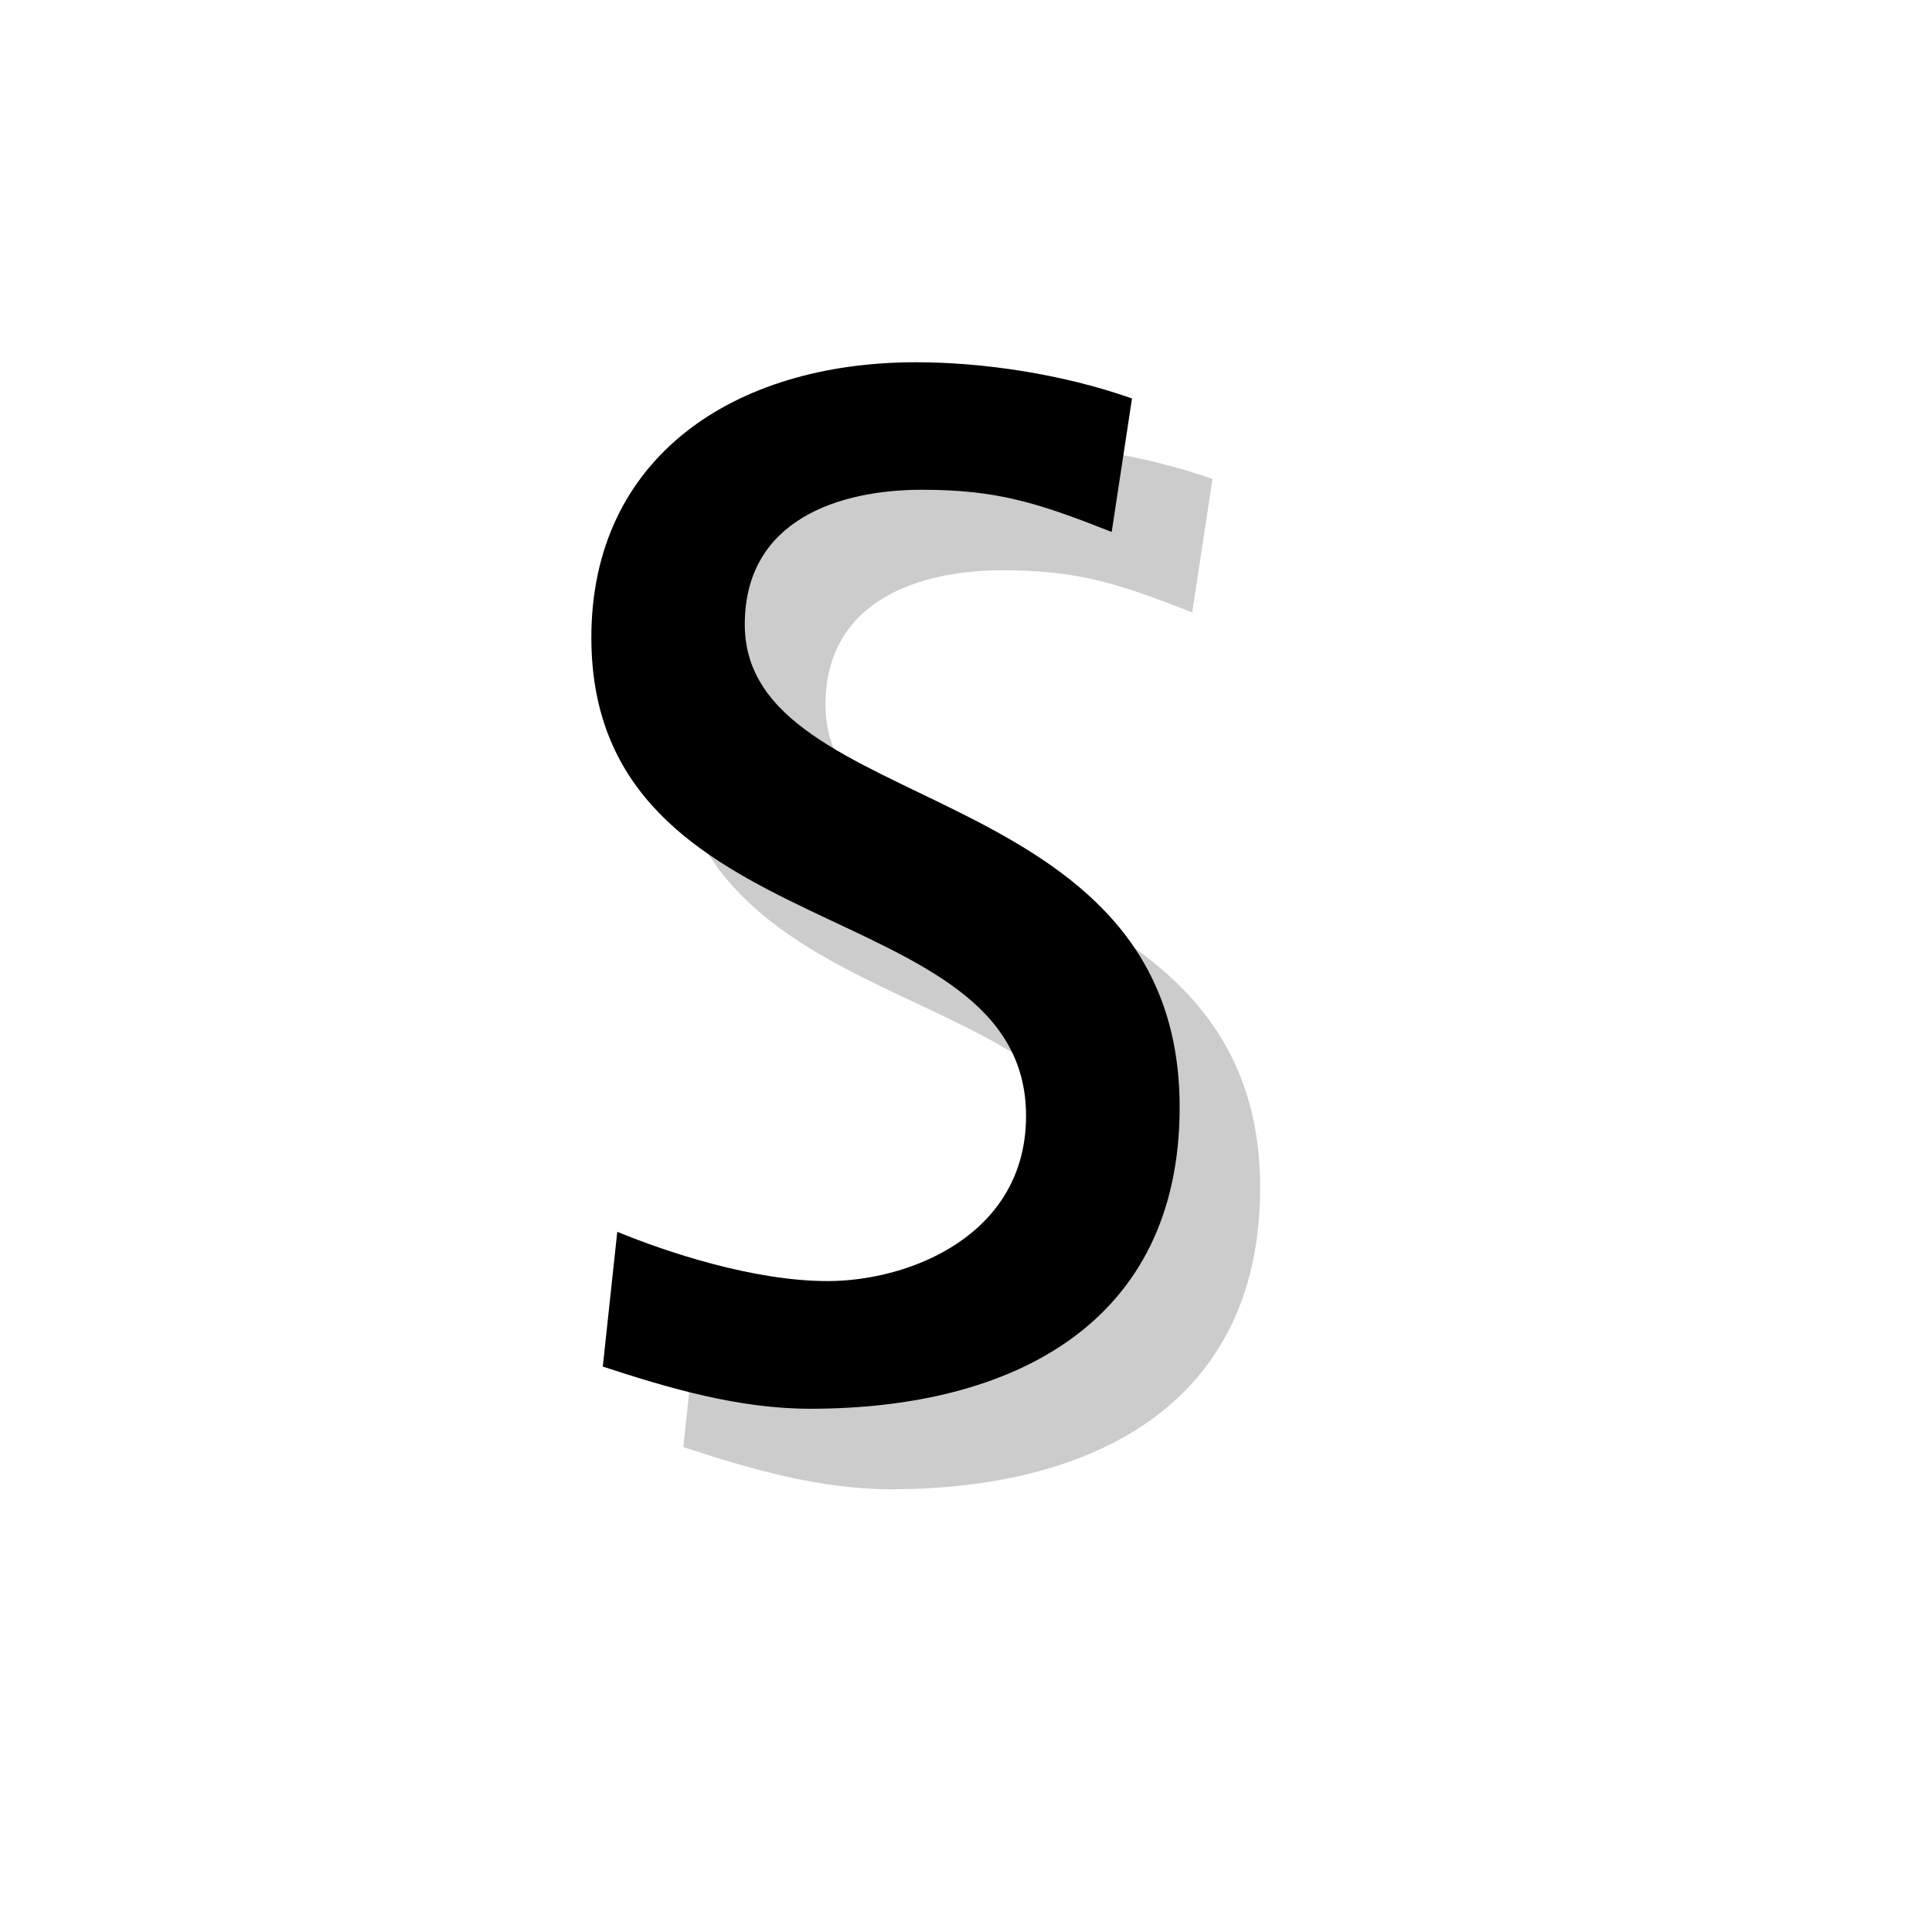
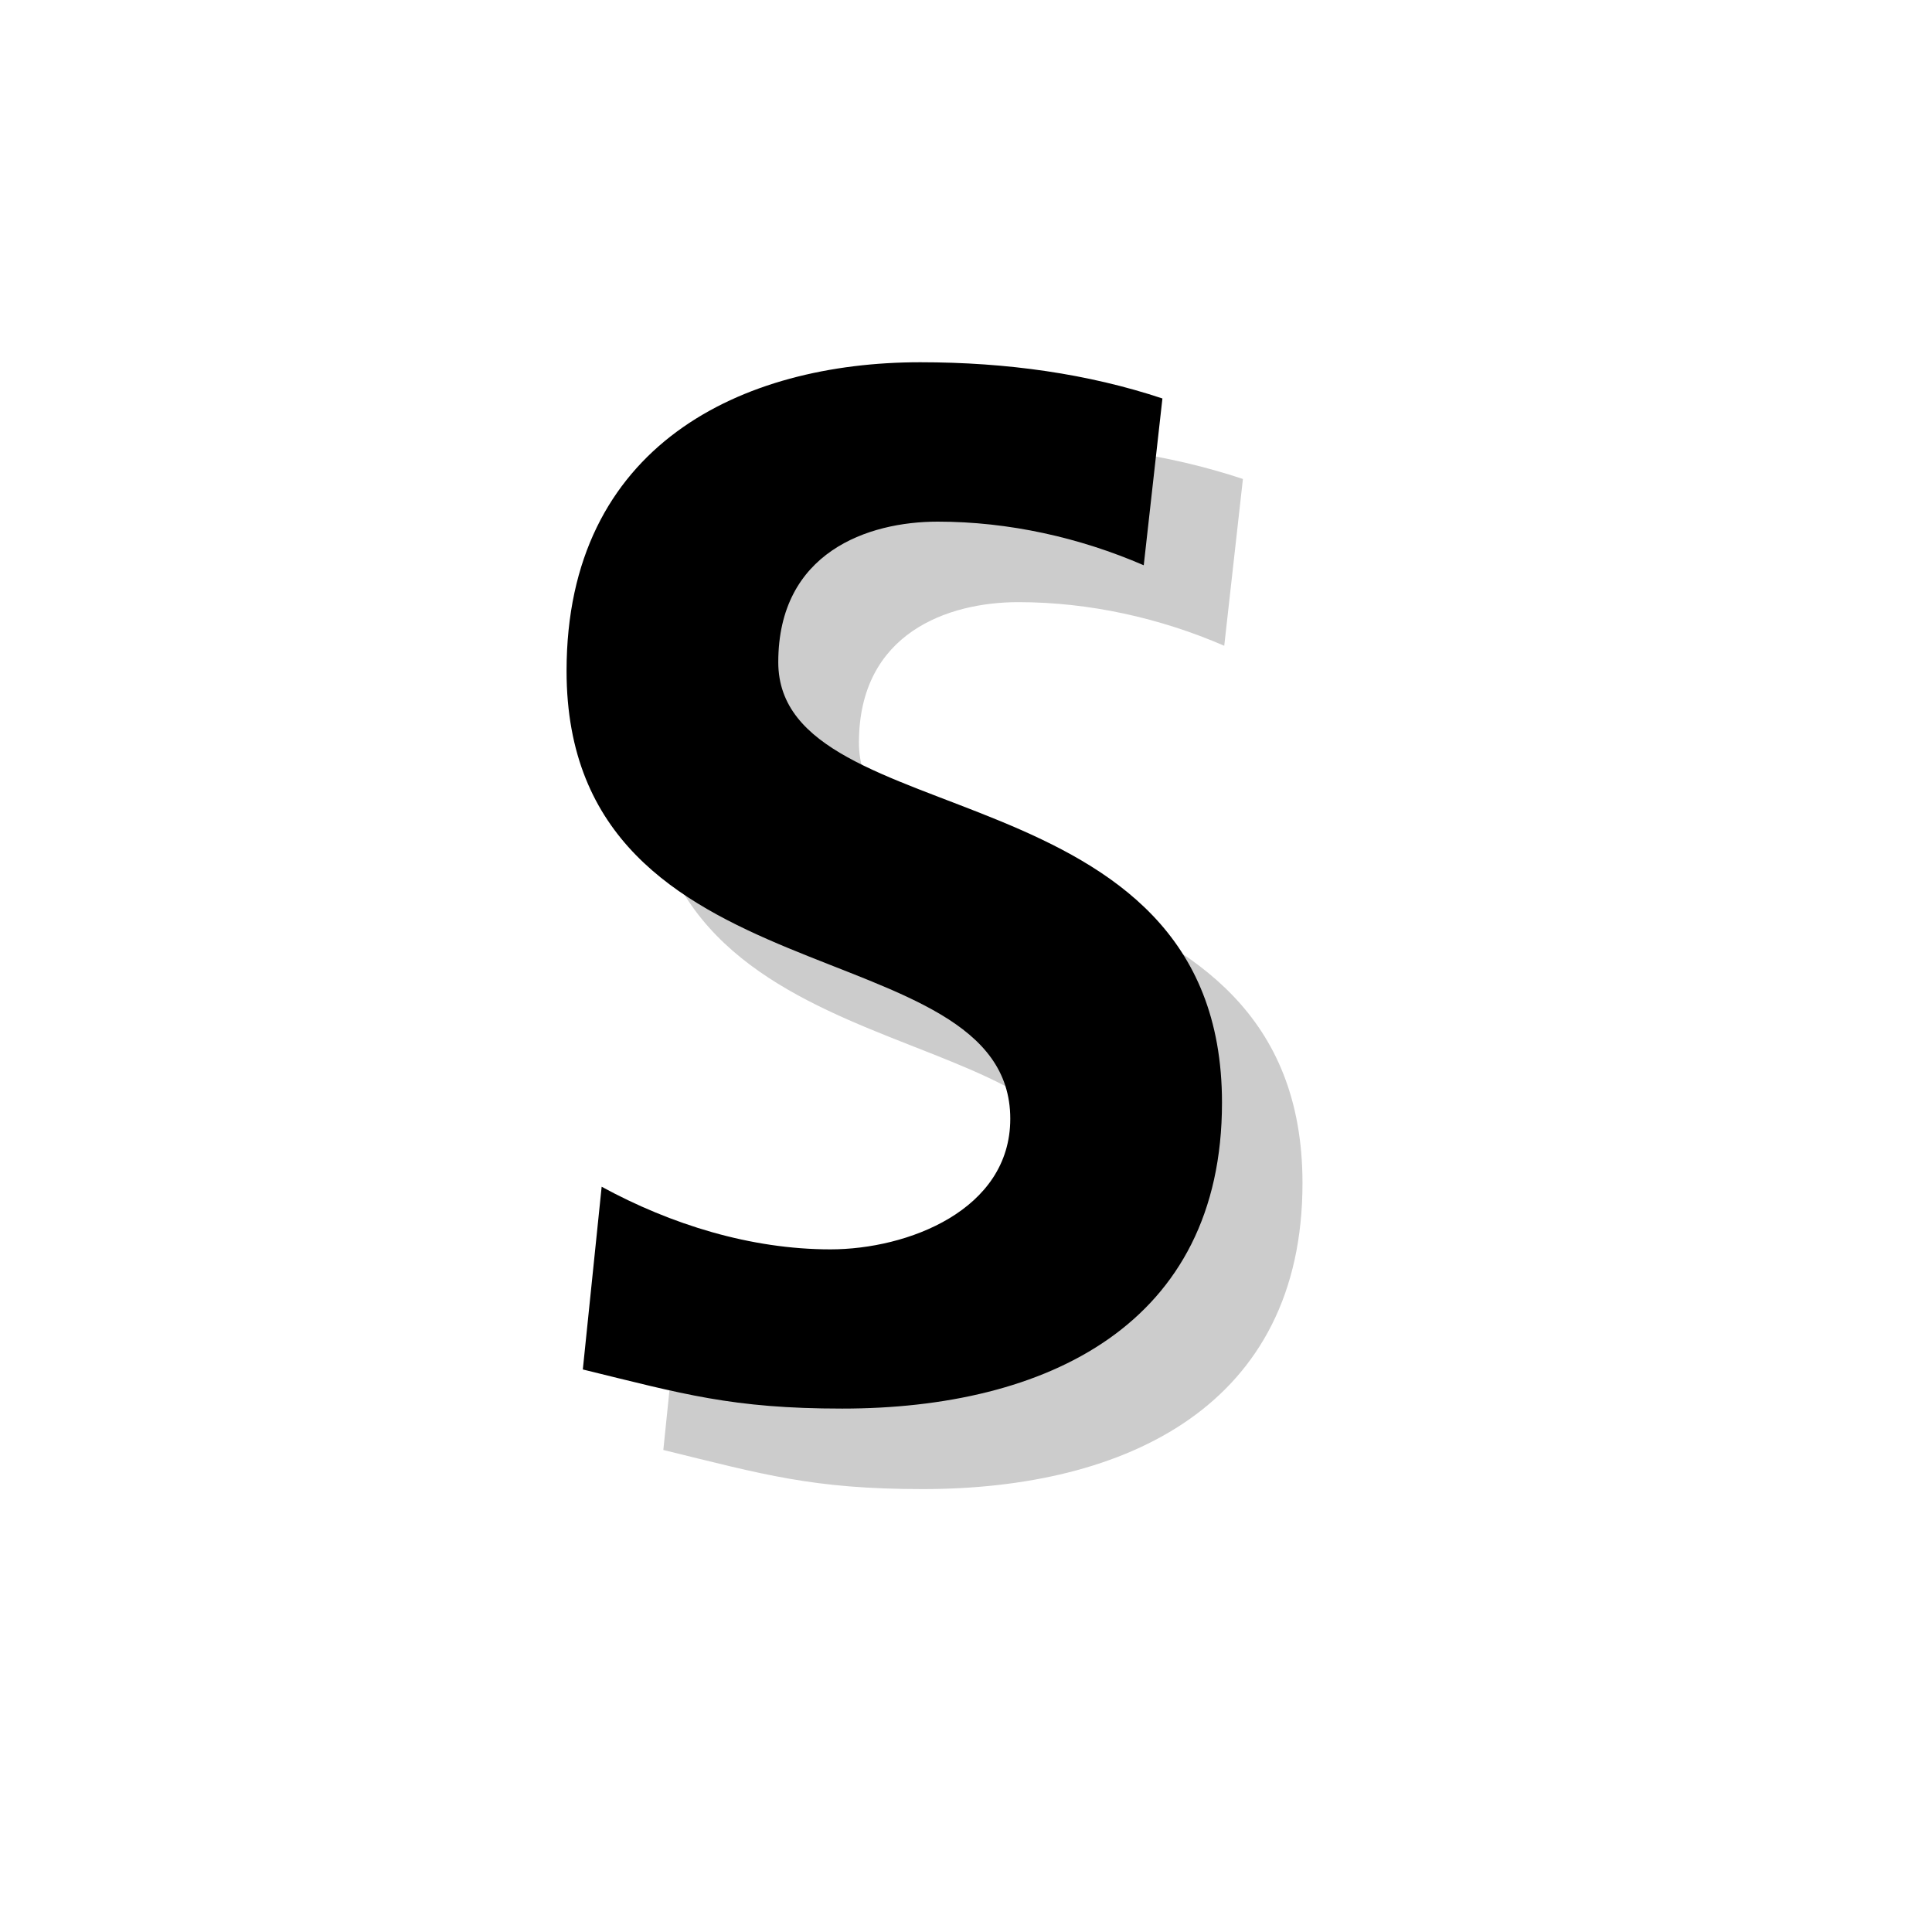
<svg xmlns="http://www.w3.org/2000/svg" version="1.1" x="0px" y="0px" viewBox="0 0 12 12" enable-background="new 0 0 12 12" xml:space="preserve">
  <g id="shadows-text-objects" display="none">
-     <text transform="matrix(1 0 0 1 3.75 9.142)" display="inline" opacity="0.2" font-family="'FrutigerLTStd-Roman'" font-size="9">S</text>
+     <text transform="matrix(1 0 0 1 3.4981 9.142)" display="inline" opacity="0.2" font-family="'FrutigerLTStd-Bold'" font-size="9">S</text>
  </g>
  <g id="letters-text-objects" display="none">
-     <text transform="matrix(1 0 0 1 3.25 8.6418)" display="inline" font-family="'FrutigerLTStd-Roman'" font-size="9">S</text>
+     <text transform="matrix(1 0 0 1 2.998 8.6418)" display="inline" font-family="'FrutigerLTStd-Bold'" font-size="9">S</text>
  </g>
  <g id="shadows-outlines">
    <g opacity="0.2">
-       <path d="M7.405,3.804c-0.459-0.181-0.711-0.262-1.18-0.262c-0.504,0-1.098,0.181-1.098,0.837c0,1.207,2.7,0.928,2.7,2.998    c0,1.342-1.035,1.873-2.295,1.873c-0.441,0-0.874-0.126-1.288-0.262l0.09-0.837c0.307,0.126,0.847,0.306,1.306,0.306    c0.514,0,1.233-0.288,1.233-1.026c0-1.404-2.7-1.017-2.7-2.971c0-1.116,0.882-1.71,2.017-1.71c0.413,0,0.908,0.072,1.341,0.225    L7.405,3.804z" />
+       <path d="M7.604,4.011C7.207,3.839,6.766,3.74,6.325,3.74c-0.433,0-0.99,0.189-0.99,0.873c0,1.089,2.755,0.63,2.755,2.736    c0,1.378-1.09,1.9-2.359,1.9c-0.684,0-0.99-0.091-1.611-0.243l0.117-1.135C4.669,8.106,5.164,8.26,5.659,8.26    c0.477,0,1.116-0.243,1.116-0.811c0-1.197-2.755-0.702-2.755-2.782c0-1.404,1.089-1.917,2.196-1.917    c0.54,0,1.044,0.072,1.504,0.225L7.604,4.011z" />
    </g>
  </g>
  <g id="letters-outlines">
    <g>
-       <path d="M6.905,3.304c-0.459-0.181-0.711-0.262-1.18-0.262c-0.504,0-1.099,0.181-1.099,0.837c0,1.207,2.701,0.928,2.701,2.998    c0,1.342-1.035,1.873-2.295,1.873c-0.441,0-0.874-0.126-1.288-0.262l0.09-0.837c0.306,0.126,0.847,0.306,1.306,0.306    c0.514,0,1.233-0.288,1.233-1.026c0-1.404-2.7-1.017-2.7-2.971c0-1.116,0.881-1.71,2.016-1.71c0.414,0,0.909,0.072,1.342,0.225    L6.905,3.304z" />
+       <path d="M7.104,3.511C6.707,3.339,6.266,3.24,5.824,3.24c-0.432,0-0.99,0.189-0.99,0.873c0,1.089,2.756,0.63,2.756,2.736    c0,1.378-1.09,1.9-2.359,1.9c-0.684,0-0.99-0.091-1.611-0.243l0.117-1.135C4.168,7.606,4.664,7.76,5.158,7.76    c0.478,0,1.117-0.243,1.117-0.811c0-1.197-2.756-0.702-2.756-2.782c0-1.404,1.09-1.917,2.197-1.917    c0.54,0,1.044,0.072,1.504,0.225L7.104,3.511z" />
    </g>
  </g>
  <g id="guides_and_set-up" display="none">
</g>
</svg>
